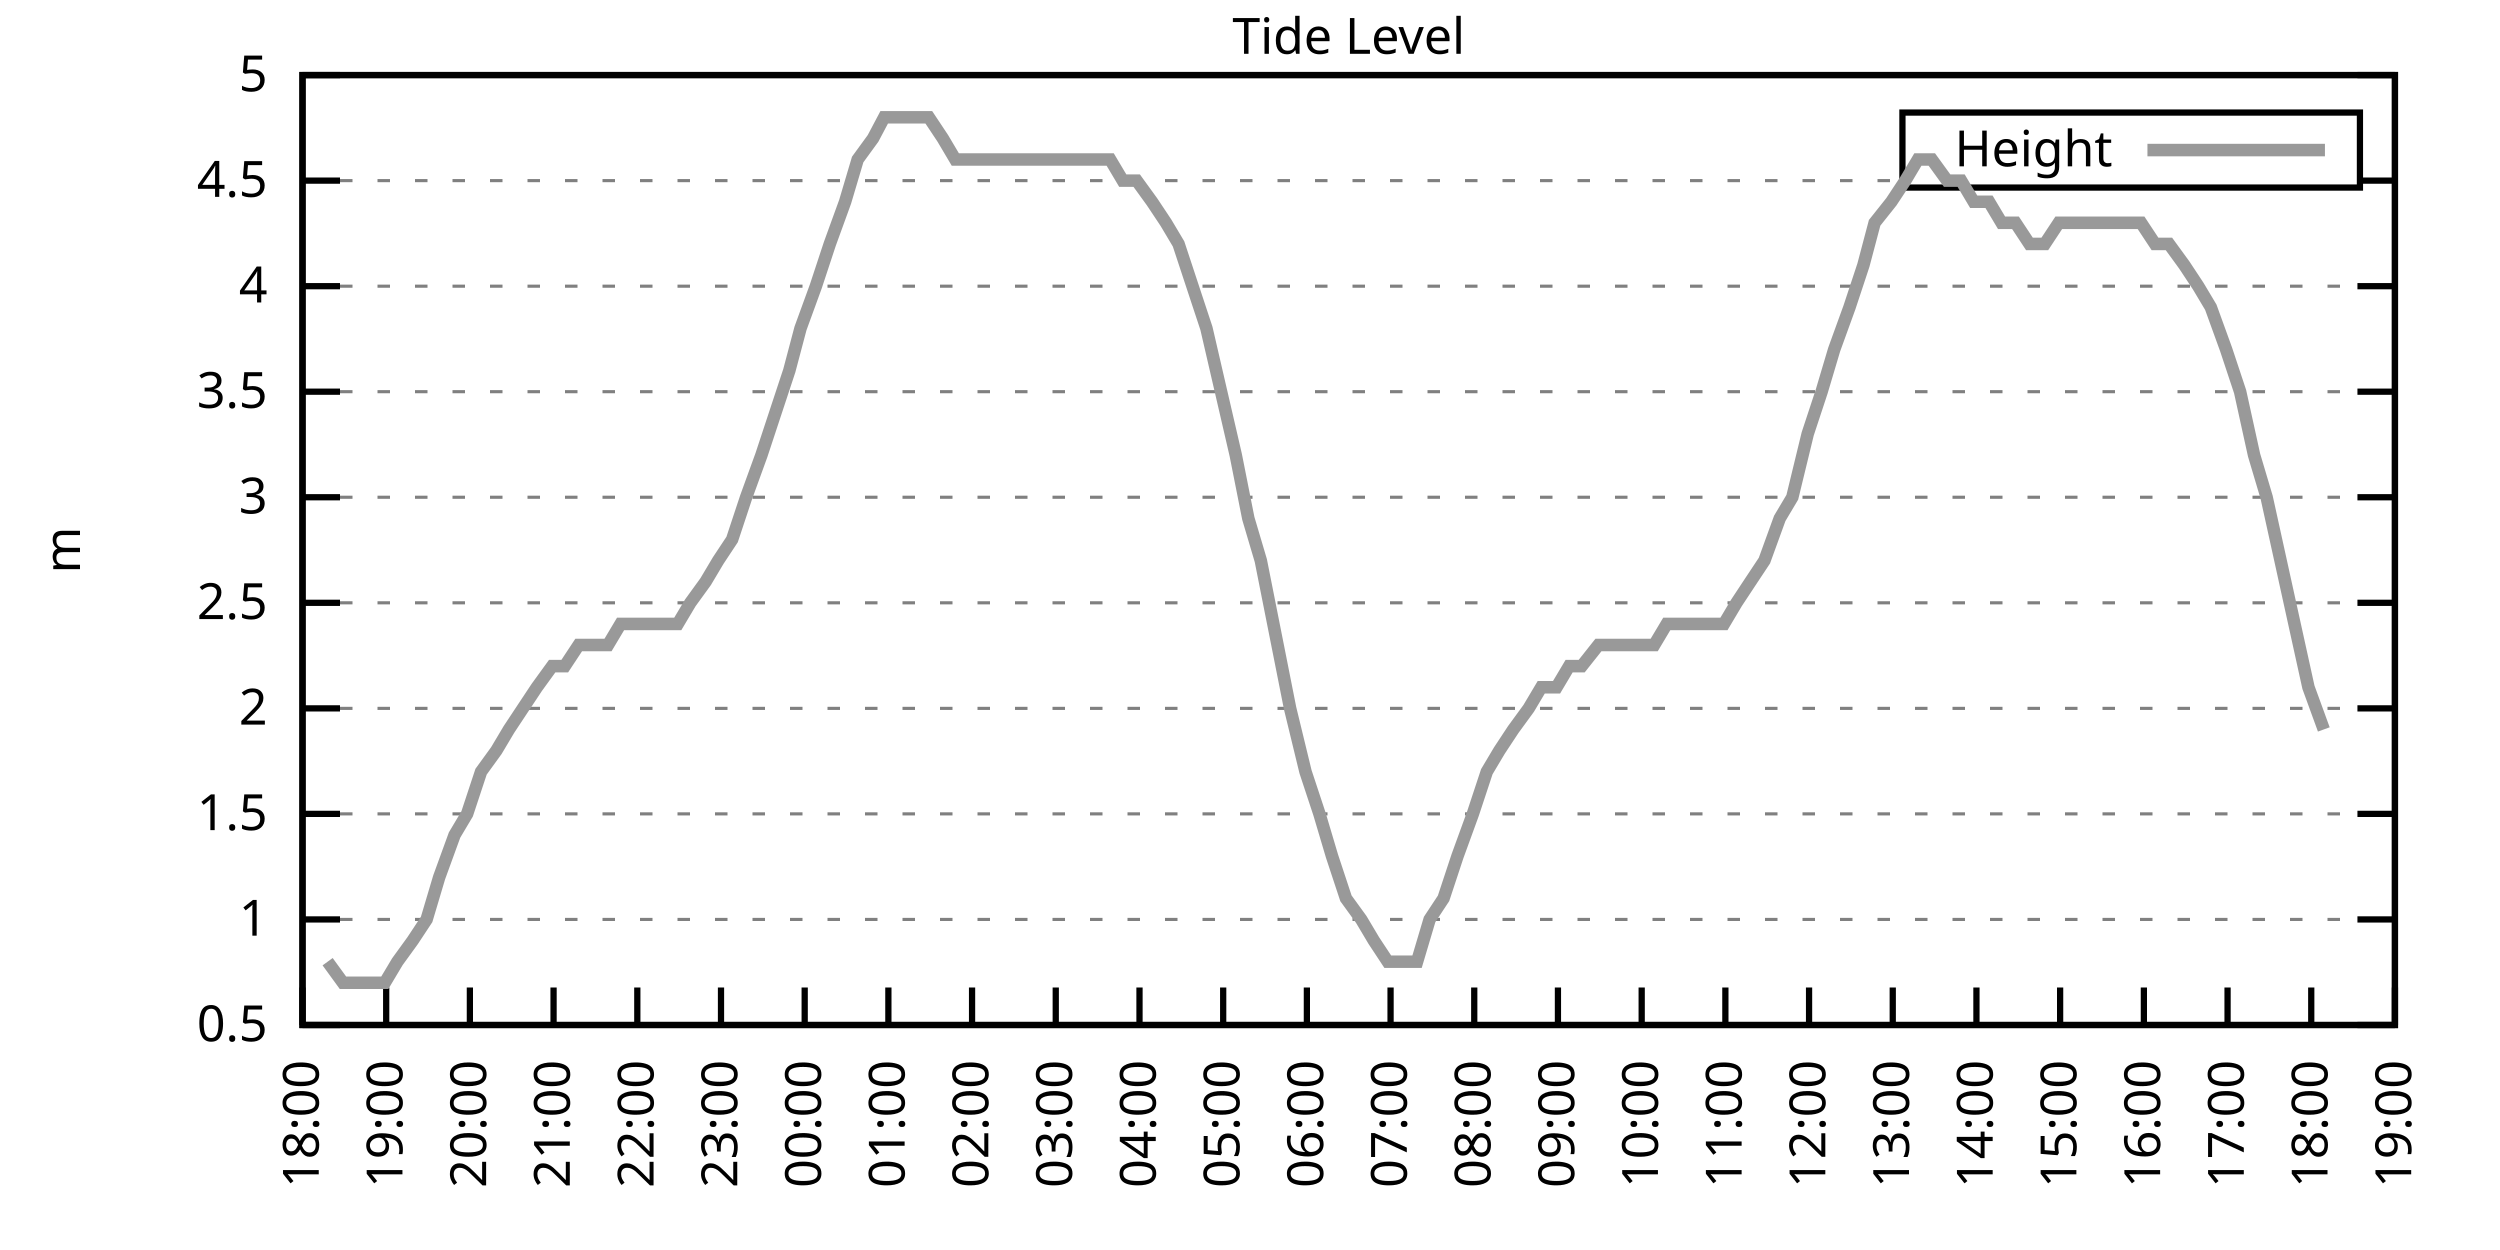
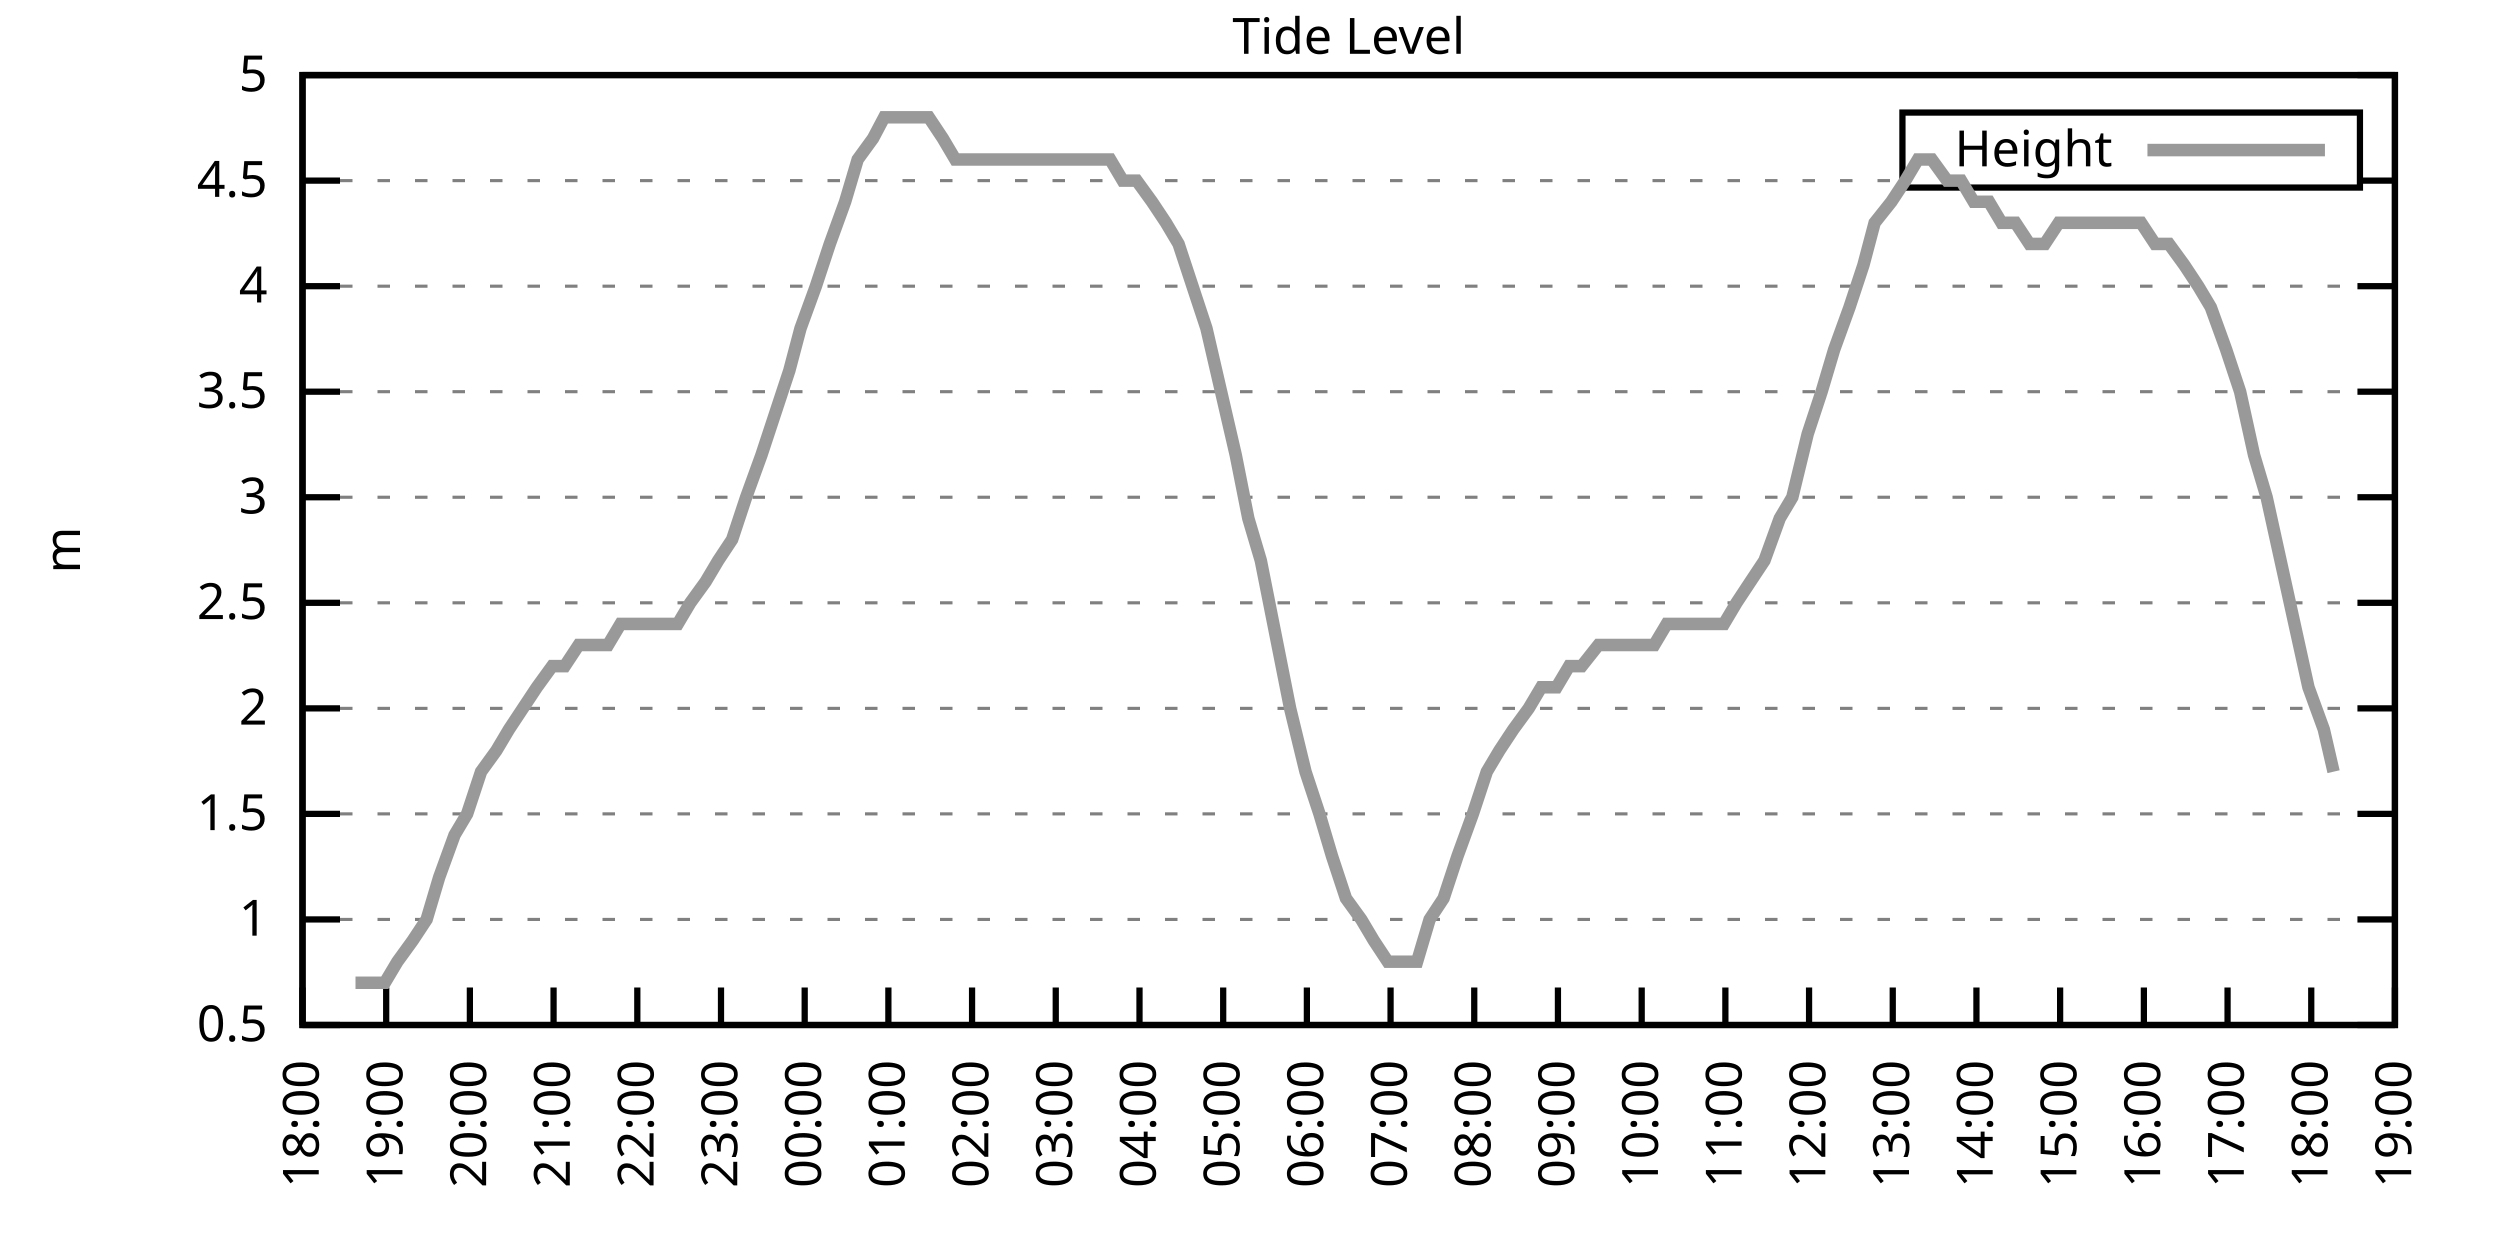
<svg xmlns="http://www.w3.org/2000/svg" xmlns:xlink="http://www.w3.org/1999/xlink" width="400" height="200" viewBox="0 0 400 200">
  <g id="gnuplot_canvas">
    <rect x="0" y="0" width="400" height="200" fill="none" />
    <defs>
      <circle id="gpDot" r="0.5" stroke-width="0.5" stroke="currentColor" />
      <path id="gpPt0" stroke-width="0.333" stroke="currentColor" d="M-1,0 h2 M0,-1 v2" />
      <path id="gpPt1" stroke-width="0.333" stroke="currentColor" d="M-1,-1 L1,1 M1,-1 L-1,1" />
      <path id="gpPt2" stroke-width="0.333" stroke="currentColor" d="M-1,0 L1,0 M0,-1 L0,1 M-1,-1 L1,1 M-1,1 L1,-1" />
      <rect id="gpPt3" stroke-width="0.333" stroke="currentColor" x="-1" y="-1" width="2" height="2" />
      <rect id="gpPt4" stroke-width="0.333" stroke="currentColor" fill="currentColor" x="-1" y="-1" width="2" height="2" />
      <circle id="gpPt5" stroke-width="0.333" stroke="currentColor" cx="0" cy="0" r="1" />
      <use xlink:href="#gpPt5" id="gpPt6" fill="currentColor" stroke="none" />
      <path id="gpPt7" stroke-width="0.333" stroke="currentColor" d="M0,-1.33 L-1.33,0.67 L1.33,0.67 z" />
      <use xlink:href="#gpPt7" id="gpPt8" fill="currentColor" stroke="none" />
      <use xlink:href="#gpPt7" id="gpPt9" stroke="currentColor" transform="rotate(180)" />
      <use xlink:href="#gpPt9" id="gpPt10" fill="currentColor" stroke="none" />
      <use xlink:href="#gpPt3" id="gpPt11" stroke="currentColor" transform="rotate(45)" />
      <use xlink:href="#gpPt11" id="gpPt12" fill="currentColor" stroke="none" />
      <path id="gpPt13" stroke-width="0.333" stroke="currentColor" d="M0,1.330 L1.265,0.411 L0.782,-1.067 L-0.782,-1.076 L-1.265,0.411 z" />
      <use xlink:href="#gpPt13" id="gpPt14" fill="currentColor" stroke="none" />
      <filter id="textbox" filterUnits="objectBoundingBox" x="0" y="0" height="1" width="1">
        <feFlood flood-color="white" flood-opacity="1" result="bgnd" />
        <feComposite in="SourceGraphic" in2="bgnd" operator="atop" />
      </filter>
      <filter id="greybox" filterUnits="objectBoundingBox" x="0" y="0" height="1" width="1">
        <feFlood flood-color="lightgrey" flood-opacity="1" result="grey" />
        <feComposite in="SourceGraphic" in2="grey" operator="atop" />
      </filter>
    </defs>
    <g fill="none" color="white" stroke="currentColor" stroke-width="1.00" stroke-linecap="butt" stroke-linejoin="miter">
</g>
    <g fill="none" color="black" stroke="currentColor" stroke-width="1.00" stroke-linecap="butt" stroke-linejoin="miter">
      <g stroke="none" shape-rendering="crispEdges">
        <polygon fill="rgb(255, 255, 255)" points="48.40,164.00 383.18,164.00 383.18,12.02 48.40,12.02 " />
      </g>
    </g>
    <g fill="none" color="black" stroke="currentColor" stroke-width="1.00" stroke-linecap="butt" stroke-linejoin="miter">
</g>
    <g fill="none" color="black" stroke="black" stroke-width="0.50" stroke-linecap="butt" stroke-linejoin="miter">
</g>
    <g fill="none" color="gray" stroke="currentColor" stroke-width="0.50" stroke-linecap="butt" stroke-linejoin="miter">
      <path stroke="gray" stroke-dasharray="2,4" class="gridline" d="M48.40,164.00 L383.19,164.00  " />
    </g>
    <g fill="none" color="gray" stroke="gray" stroke-width="1.00" stroke-linecap="butt" stroke-linejoin="miter">
</g>
    <g fill="none" color="black" stroke="currentColor" stroke-width="1.00" stroke-linecap="butt" stroke-linejoin="miter">
      <path stroke="black" d="M48.40,164.00 L54.40,164.00 M383.19,164.00 L377.19,164.00  " />
      <g transform="translate(42.80,166.60)" stroke="none" fill="black" font-family="Sans" font-size="8.00" text-anchor="end">
        <text>
          <tspan font-family="Sans"> 0.5</tspan>
        </text>
      </g>
    </g>
    <g fill="none" color="black" stroke="currentColor" stroke-width="1.00" stroke-linecap="butt" stroke-linejoin="miter">
</g>
    <g fill="none" color="black" stroke="black" stroke-width="0.50" stroke-linecap="butt" stroke-linejoin="miter">
</g>
    <g fill="none" color="gray" stroke="currentColor" stroke-width="0.50" stroke-linecap="butt" stroke-linejoin="miter">
      <path stroke="gray" stroke-dasharray="2,4" class="gridline" d="M48.40,147.11 L383.19,147.11  " />
    </g>
    <g fill="none" color="gray" stroke="gray" stroke-width="1.00" stroke-linecap="butt" stroke-linejoin="miter">
</g>
    <g fill="none" color="black" stroke="currentColor" stroke-width="1.00" stroke-linecap="butt" stroke-linejoin="miter">
      <path stroke="black" d="M48.40,147.11 L54.40,147.11 M383.19,147.11 L377.19,147.11  " />
      <g transform="translate(42.80,149.71)" stroke="none" fill="black" font-family="Sans" font-size="8.00" text-anchor="end">
        <text>
          <tspan font-family="Sans"> 1</tspan>
        </text>
      </g>
    </g>
    <g fill="none" color="black" stroke="currentColor" stroke-width="1.00" stroke-linecap="butt" stroke-linejoin="miter">
</g>
    <g fill="none" color="black" stroke="black" stroke-width="0.50" stroke-linecap="butt" stroke-linejoin="miter">
</g>
    <g fill="none" color="gray" stroke="currentColor" stroke-width="0.50" stroke-linecap="butt" stroke-linejoin="miter">
      <path stroke="gray" stroke-dasharray="2,4" class="gridline" d="M48.40,130.22 L383.19,130.22  " />
    </g>
    <g fill="none" color="gray" stroke="gray" stroke-width="1.00" stroke-linecap="butt" stroke-linejoin="miter">
</g>
    <g fill="none" color="black" stroke="currentColor" stroke-width="1.00" stroke-linecap="butt" stroke-linejoin="miter">
      <path stroke="black" d="M48.40,130.22 L54.40,130.22 M383.19,130.22 L377.19,130.22  " />
      <g transform="translate(42.80,132.82)" stroke="none" fill="black" font-family="Sans" font-size="8.00" text-anchor="end">
        <text>
          <tspan font-family="Sans"> 1.5</tspan>
        </text>
      </g>
    </g>
    <g fill="none" color="black" stroke="currentColor" stroke-width="1.00" stroke-linecap="butt" stroke-linejoin="miter">
</g>
    <g fill="none" color="black" stroke="black" stroke-width="0.50" stroke-linecap="butt" stroke-linejoin="miter">
</g>
    <g fill="none" color="gray" stroke="currentColor" stroke-width="0.50" stroke-linecap="butt" stroke-linejoin="miter">
      <path stroke="gray" stroke-dasharray="2,4" class="gridline" d="M48.40,113.34 L383.19,113.34  " />
    </g>
    <g fill="none" color="gray" stroke="gray" stroke-width="1.00" stroke-linecap="butt" stroke-linejoin="miter">
</g>
    <g fill="none" color="black" stroke="currentColor" stroke-width="1.00" stroke-linecap="butt" stroke-linejoin="miter">
      <path stroke="black" d="M48.40,113.34 L54.40,113.34 M383.19,113.34 L377.19,113.34  " />
      <g transform="translate(42.80,115.94)" stroke="none" fill="black" font-family="Sans" font-size="8.00" text-anchor="end">
        <text>
          <tspan font-family="Sans"> 2</tspan>
        </text>
      </g>
    </g>
    <g fill="none" color="black" stroke="currentColor" stroke-width="1.00" stroke-linecap="butt" stroke-linejoin="miter">
</g>
    <g fill="none" color="black" stroke="black" stroke-width="0.50" stroke-linecap="butt" stroke-linejoin="miter">
</g>
    <g fill="none" color="gray" stroke="currentColor" stroke-width="0.50" stroke-linecap="butt" stroke-linejoin="miter">
      <path stroke="gray" stroke-dasharray="2,4" class="gridline" d="M48.40,96.45 L383.19,96.45  " />
    </g>
    <g fill="none" color="gray" stroke="gray" stroke-width="1.00" stroke-linecap="butt" stroke-linejoin="miter">
</g>
    <g fill="none" color="black" stroke="currentColor" stroke-width="1.00" stroke-linecap="butt" stroke-linejoin="miter">
      <path stroke="black" d="M48.40,96.45 L54.40,96.45 M383.19,96.45 L377.19,96.45  " />
      <g transform="translate(42.80,99.05)" stroke="none" fill="black" font-family="Sans" font-size="8.00" text-anchor="end">
        <text>
          <tspan font-family="Sans"> 2.5</tspan>
        </text>
      </g>
    </g>
    <g fill="none" color="black" stroke="currentColor" stroke-width="1.00" stroke-linecap="butt" stroke-linejoin="miter">
</g>
    <g fill="none" color="black" stroke="black" stroke-width="0.50" stroke-linecap="butt" stroke-linejoin="miter">
</g>
    <g fill="none" color="gray" stroke="currentColor" stroke-width="0.50" stroke-linecap="butt" stroke-linejoin="miter">
      <path stroke="gray" stroke-dasharray="2,4" class="gridline" d="M48.40,79.56 L383.19,79.56  " />
    </g>
    <g fill="none" color="gray" stroke="gray" stroke-width="1.00" stroke-linecap="butt" stroke-linejoin="miter">
</g>
    <g fill="none" color="black" stroke="currentColor" stroke-width="1.00" stroke-linecap="butt" stroke-linejoin="miter">
      <path stroke="black" d="M48.40,79.56 L54.40,79.56 M383.19,79.56 L377.19,79.56  " />
      <g transform="translate(42.80,82.16)" stroke="none" fill="black" font-family="Sans" font-size="8.00" text-anchor="end">
        <text>
          <tspan font-family="Sans"> 3</tspan>
        </text>
      </g>
    </g>
    <g fill="none" color="black" stroke="currentColor" stroke-width="1.00" stroke-linecap="butt" stroke-linejoin="miter">
</g>
    <g fill="none" color="black" stroke="black" stroke-width="0.50" stroke-linecap="butt" stroke-linejoin="miter">
</g>
    <g fill="none" color="gray" stroke="currentColor" stroke-width="0.50" stroke-linecap="butt" stroke-linejoin="miter">
      <path stroke="gray" stroke-dasharray="2,4" class="gridline" d="M48.40,62.67 L383.19,62.67  " />
    </g>
    <g fill="none" color="gray" stroke="gray" stroke-width="1.00" stroke-linecap="butt" stroke-linejoin="miter">
</g>
    <g fill="none" color="black" stroke="currentColor" stroke-width="1.00" stroke-linecap="butt" stroke-linejoin="miter">
      <path stroke="black" d="M48.40,62.67 L54.40,62.67 M383.19,62.67 L377.19,62.67  " />
      <g transform="translate(42.80,65.27)" stroke="none" fill="black" font-family="Sans" font-size="8.00" text-anchor="end">
        <text>
          <tspan font-family="Sans"> 3.5</tspan>
        </text>
      </g>
    </g>
    <g fill="none" color="black" stroke="currentColor" stroke-width="1.00" stroke-linecap="butt" stroke-linejoin="miter">
</g>
    <g fill="none" color="black" stroke="black" stroke-width="0.50" stroke-linecap="butt" stroke-linejoin="miter">
</g>
    <g fill="none" color="gray" stroke="currentColor" stroke-width="0.50" stroke-linecap="butt" stroke-linejoin="miter">
      <path stroke="gray" stroke-dasharray="2,4" class="gridline" d="M48.40,45.79 L383.19,45.79  " />
    </g>
    <g fill="none" color="gray" stroke="gray" stroke-width="1.00" stroke-linecap="butt" stroke-linejoin="miter">
</g>
    <g fill="none" color="black" stroke="currentColor" stroke-width="1.00" stroke-linecap="butt" stroke-linejoin="miter">
      <path stroke="black" d="M48.40,45.79 L54.40,45.79 M383.19,45.79 L377.19,45.79  " />
      <g transform="translate(42.80,48.39)" stroke="none" fill="black" font-family="Sans" font-size="8.00" text-anchor="end">
        <text>
          <tspan font-family="Sans"> 4</tspan>
        </text>
      </g>
    </g>
    <g fill="none" color="black" stroke="currentColor" stroke-width="1.00" stroke-linecap="butt" stroke-linejoin="miter">
</g>
    <g fill="none" color="black" stroke="black" stroke-width="0.50" stroke-linecap="butt" stroke-linejoin="miter">
</g>
    <g fill="none" color="gray" stroke="currentColor" stroke-width="0.50" stroke-linecap="butt" stroke-linejoin="miter">
      <path stroke="gray" stroke-dasharray="2,4" class="gridline" d="M48.40,28.90 L304.39,28.90 M377.59,28.90 L383.19,28.90  " />
    </g>
    <g fill="none" color="gray" stroke="gray" stroke-width="1.00" stroke-linecap="butt" stroke-linejoin="miter">
</g>
    <g fill="none" color="black" stroke="currentColor" stroke-width="1.00" stroke-linecap="butt" stroke-linejoin="miter">
      <path stroke="black" d="M48.40,28.90 L54.40,28.90 M383.19,28.90 L377.19,28.90  " />
      <g transform="translate(42.80,31.50)" stroke="none" fill="black" font-family="Sans" font-size="8.00" text-anchor="end">
        <text>
          <tspan font-family="Sans"> 4.5</tspan>
        </text>
      </g>
    </g>
    <g fill="none" color="black" stroke="currentColor" stroke-width="1.00" stroke-linecap="butt" stroke-linejoin="miter">
</g>
    <g fill="none" color="black" stroke="black" stroke-width="0.50" stroke-linecap="butt" stroke-linejoin="miter">
</g>
    <g fill="none" color="gray" stroke="currentColor" stroke-width="0.50" stroke-linecap="butt" stroke-linejoin="miter">
      <path stroke="gray" stroke-dasharray="2,4" class="gridline" d="M48.40,12.01 L383.19,12.01  " />
    </g>
    <g fill="none" color="gray" stroke="gray" stroke-width="1.00" stroke-linecap="butt" stroke-linejoin="miter">
</g>
    <g fill="none" color="black" stroke="currentColor" stroke-width="1.00" stroke-linecap="butt" stroke-linejoin="miter">
      <path stroke="black" d="M48.40,12.01 L54.40,12.01 M383.19,12.01 L377.19,12.01  " />
      <g transform="translate(42.80,14.61)" stroke="none" fill="black" font-family="Sans" font-size="8.00" text-anchor="end">
        <text>
          <tspan font-family="Sans"> 5</tspan>
        </text>
      </g>
    </g>
    <g fill="none" color="black" stroke="currentColor" stroke-width="1.00" stroke-linecap="butt" stroke-linejoin="miter">
      <path stroke="black" d="M48.40,164.00 L48.40,158.00  " />
      <g transform="translate(51.00,169.60) rotate(270.00)" stroke="none" fill="black" font-family="Sans" font-size="8.00" text-anchor="end">
        <text>
          <tspan font-family="Sans">18:00</tspan>
        </text>
      </g>
    </g>
    <g fill="none" color="black" stroke="currentColor" stroke-width="1.00" stroke-linecap="butt" stroke-linejoin="miter">
      <path stroke="black" d="M61.79,164.00 L61.79,158.00  " />
      <g transform="translate(64.39,169.60) rotate(270.00)" stroke="none" fill="black" font-family="Sans" font-size="8.00" text-anchor="end">
        <text>
          <tspan font-family="Sans">19:00</tspan>
        </text>
      </g>
    </g>
    <g fill="none" color="black" stroke="currentColor" stroke-width="1.00" stroke-linecap="butt" stroke-linejoin="miter">
      <path stroke="black" d="M75.18,164.00 L75.18,158.00  " />
      <g transform="translate(77.78,169.60) rotate(270.00)" stroke="none" fill="black" font-family="Sans" font-size="8.00" text-anchor="end">
        <text>
          <tspan font-family="Sans">20:00</tspan>
        </text>
      </g>
    </g>
    <g fill="none" color="black" stroke="currentColor" stroke-width="1.00" stroke-linecap="butt" stroke-linejoin="miter">
      <path stroke="black" d="M88.57,164.00 L88.57,158.00  " />
      <g transform="translate(91.17,169.60) rotate(270.00)" stroke="none" fill="black" font-family="Sans" font-size="8.00" text-anchor="end">
        <text>
          <tspan font-family="Sans">21:00</tspan>
        </text>
      </g>
    </g>
    <g fill="none" color="black" stroke="currentColor" stroke-width="1.00" stroke-linecap="butt" stroke-linejoin="miter">
      <path stroke="black" d="M101.97,164.00 L101.97,158.00  " />
      <g transform="translate(104.57,169.60) rotate(270.00)" stroke="none" fill="black" font-family="Sans" font-size="8.00" text-anchor="end">
        <text>
          <tspan font-family="Sans">22:00</tspan>
        </text>
      </g>
    </g>
    <g fill="none" color="black" stroke="currentColor" stroke-width="1.00" stroke-linecap="butt" stroke-linejoin="miter">
      <path stroke="black" d="M115.36,164.00 L115.36,158.00  " />
      <g transform="translate(117.96,169.60) rotate(270.00)" stroke="none" fill="black" font-family="Sans" font-size="8.00" text-anchor="end">
        <text>
          <tspan font-family="Sans">23:00</tspan>
        </text>
      </g>
    </g>
    <g fill="none" color="black" stroke="currentColor" stroke-width="1.00" stroke-linecap="butt" stroke-linejoin="miter">
      <path stroke="black" d="M128.75,164.00 L128.75,158.00  " />
      <g transform="translate(131.35,169.60) rotate(270.00)" stroke="none" fill="black" font-family="Sans" font-size="8.00" text-anchor="end">
        <text>
          <tspan font-family="Sans">00:00</tspan>
        </text>
      </g>
    </g>
    <g fill="none" color="black" stroke="currentColor" stroke-width="1.00" stroke-linecap="butt" stroke-linejoin="miter">
      <path stroke="black" d="M142.14,164.00 L142.14,158.00  " />
      <g transform="translate(144.74,169.60) rotate(270.00)" stroke="none" fill="black" font-family="Sans" font-size="8.00" text-anchor="end">
        <text>
          <tspan font-family="Sans">01:00</tspan>
        </text>
      </g>
    </g>
    <g fill="none" color="black" stroke="currentColor" stroke-width="1.00" stroke-linecap="butt" stroke-linejoin="miter">
      <path stroke="black" d="M155.53,164.00 L155.53,158.00  " />
      <g transform="translate(158.13,169.60) rotate(270.00)" stroke="none" fill="black" font-family="Sans" font-size="8.00" text-anchor="end">
        <text>
          <tspan font-family="Sans">02:00</tspan>
        </text>
      </g>
    </g>
    <g fill="none" color="black" stroke="currentColor" stroke-width="1.00" stroke-linecap="butt" stroke-linejoin="miter">
      <path stroke="black" d="M168.92,164.00 L168.92,158.00  " />
      <g transform="translate(171.52,169.60) rotate(270.00)" stroke="none" fill="black" font-family="Sans" font-size="8.00" text-anchor="end">
        <text>
          <tspan font-family="Sans">03:00</tspan>
        </text>
      </g>
    </g>
    <g fill="none" color="black" stroke="currentColor" stroke-width="1.00" stroke-linecap="butt" stroke-linejoin="miter">
      <path stroke="black" d="M182.32,164.00 L182.32,158.00  " />
      <g transform="translate(184.92,169.60) rotate(270.00)" stroke="none" fill="black" font-family="Sans" font-size="8.00" text-anchor="end">
        <text>
          <tspan font-family="Sans">04:00</tspan>
        </text>
      </g>
    </g>
    <g fill="none" color="black" stroke="currentColor" stroke-width="1.00" stroke-linecap="butt" stroke-linejoin="miter">
      <path stroke="black" d="M195.71,164.00 L195.71,158.00  " />
      <g transform="translate(198.31,169.60) rotate(270.00)" stroke="none" fill="black" font-family="Sans" font-size="8.00" text-anchor="end">
        <text>
          <tspan font-family="Sans">05:00</tspan>
        </text>
      </g>
    </g>
    <g fill="none" color="black" stroke="currentColor" stroke-width="1.00" stroke-linecap="butt" stroke-linejoin="miter">
      <path stroke="black" d="M209.10,164.00 L209.10,158.00  " />
      <g transform="translate(211.70,169.60) rotate(270.00)" stroke="none" fill="black" font-family="Sans" font-size="8.00" text-anchor="end">
        <text>
          <tspan font-family="Sans">06:00</tspan>
        </text>
      </g>
    </g>
    <g fill="none" color="black" stroke="currentColor" stroke-width="1.00" stroke-linecap="butt" stroke-linejoin="miter">
      <path stroke="black" d="M222.49,164.00 L222.49,158.00  " />
      <g transform="translate(225.09,169.60) rotate(270.00)" stroke="none" fill="black" font-family="Sans" font-size="8.00" text-anchor="end">
        <text>
          <tspan font-family="Sans">07:00</tspan>
        </text>
      </g>
    </g>
    <g fill="none" color="black" stroke="currentColor" stroke-width="1.00" stroke-linecap="butt" stroke-linejoin="miter">
      <path stroke="black" d="M235.88,164.00 L235.88,158.00  " />
      <g transform="translate(238.48,169.60) rotate(270.00)" stroke="none" fill="black" font-family="Sans" font-size="8.00" text-anchor="end">
        <text>
          <tspan font-family="Sans">08:00</tspan>
        </text>
      </g>
    </g>
    <g fill="none" color="black" stroke="currentColor" stroke-width="1.00" stroke-linecap="butt" stroke-linejoin="miter">
      <path stroke="black" d="M249.27,164.00 L249.27,158.00  " />
      <g transform="translate(251.87,169.60) rotate(270.00)" stroke="none" fill="black" font-family="Sans" font-size="8.00" text-anchor="end">
        <text>
          <tspan font-family="Sans">09:00</tspan>
        </text>
      </g>
    </g>
    <g fill="none" color="black" stroke="currentColor" stroke-width="1.00" stroke-linecap="butt" stroke-linejoin="miter">
      <path stroke="black" d="M262.67,164.00 L262.67,158.00  " />
      <g transform="translate(265.27,169.60) rotate(270.00)" stroke="none" fill="black" font-family="Sans" font-size="8.00" text-anchor="end">
        <text>
          <tspan font-family="Sans">10:00</tspan>
        </text>
      </g>
    </g>
    <g fill="none" color="black" stroke="currentColor" stroke-width="1.00" stroke-linecap="butt" stroke-linejoin="miter">
      <path stroke="black" d="M276.06,164.00 L276.06,158.00  " />
      <g transform="translate(278.66,169.60) rotate(270.00)" stroke="none" fill="black" font-family="Sans" font-size="8.00" text-anchor="end">
        <text>
          <tspan font-family="Sans">11:00</tspan>
        </text>
      </g>
    </g>
    <g fill="none" color="black" stroke="currentColor" stroke-width="1.00" stroke-linecap="butt" stroke-linejoin="miter">
      <path stroke="black" d="M289.45,164.00 L289.45,158.00  " />
      <g transform="translate(292.05,169.60) rotate(270.00)" stroke="none" fill="black" font-family="Sans" font-size="8.00" text-anchor="end">
        <text>
          <tspan font-family="Sans">12:00</tspan>
        </text>
      </g>
    </g>
    <g fill="none" color="black" stroke="currentColor" stroke-width="1.00" stroke-linecap="butt" stroke-linejoin="miter">
      <path stroke="black" d="M302.84,164.00 L302.84,158.00  " />
      <g transform="translate(305.44,169.60) rotate(270.00)" stroke="none" fill="black" font-family="Sans" font-size="8.00" text-anchor="end">
        <text>
          <tspan font-family="Sans">13:00</tspan>
        </text>
      </g>
    </g>
    <g fill="none" color="black" stroke="currentColor" stroke-width="1.00" stroke-linecap="butt" stroke-linejoin="miter">
      <path stroke="black" d="M316.23,164.00 L316.23,158.00  " />
      <g transform="translate(318.83,169.60) rotate(270.00)" stroke="none" fill="black" font-family="Sans" font-size="8.00" text-anchor="end">
        <text>
          <tspan font-family="Sans">14:00</tspan>
        </text>
      </g>
    </g>
    <g fill="none" color="black" stroke="currentColor" stroke-width="1.00" stroke-linecap="butt" stroke-linejoin="miter">
      <path stroke="black" d="M329.62,164.00 L329.62,158.00  " />
      <g transform="translate(332.22,169.60) rotate(270.00)" stroke="none" fill="black" font-family="Sans" font-size="8.00" text-anchor="end">
        <text>
          <tspan font-family="Sans">15:00</tspan>
        </text>
      </g>
    </g>
    <g fill="none" color="black" stroke="currentColor" stroke-width="1.00" stroke-linecap="butt" stroke-linejoin="miter">
      <path stroke="black" d="M343.02,164.00 L343.02,158.00  " />
      <g transform="translate(345.62,169.60) rotate(270.00)" stroke="none" fill="black" font-family="Sans" font-size="8.00" text-anchor="end">
        <text>
          <tspan font-family="Sans">16:00</tspan>
        </text>
      </g>
    </g>
    <g fill="none" color="black" stroke="currentColor" stroke-width="1.00" stroke-linecap="butt" stroke-linejoin="miter">
      <path stroke="black" d="M356.41,164.00 L356.41,158.00  " />
      <g transform="translate(359.01,169.60) rotate(270.00)" stroke="none" fill="black" font-family="Sans" font-size="8.00" text-anchor="end">
        <text>
          <tspan font-family="Sans">17:00</tspan>
        </text>
      </g>
    </g>
    <g fill="none" color="black" stroke="currentColor" stroke-width="1.00" stroke-linecap="butt" stroke-linejoin="miter">
      <path stroke="black" d="M369.80,164.00 L369.80,158.00  " />
      <g transform="translate(372.40,169.60) rotate(270.00)" stroke="none" fill="black" font-family="Sans" font-size="8.00" text-anchor="end">
        <text>
          <tspan font-family="Sans">18:00</tspan>
        </text>
      </g>
    </g>
    <g fill="none" color="black" stroke="currentColor" stroke-width="1.00" stroke-linecap="butt" stroke-linejoin="miter">
      <path stroke="black" d="M383.19,164.00 L383.19,158.00  " />
      <g transform="translate(385.79,169.60) rotate(270.00)" stroke="none" fill="black" font-family="Sans" font-size="8.00" text-anchor="end">
        <text>
          <tspan font-family="Sans">19:00</tspan>
        </text>
      </g>
    </g>
    <g fill="none" color="black" stroke="currentColor" stroke-width="1.00" stroke-linecap="butt" stroke-linejoin="miter">
</g>
    <g fill="none" color="black" stroke="currentColor" stroke-width="1.00" stroke-linecap="butt" stroke-linejoin="miter">
      <path stroke="black" d="M48.40,12.01 L48.40,164.00 L383.19,164.00 L383.19,12.01 L48.40,12.01 Z  " />
    </g>
    <g fill="none" color="black" stroke="currentColor" stroke-width="1.00" stroke-linecap="butt" stroke-linejoin="miter">
</g>
    <g fill="none" color="black" stroke="currentColor" stroke-width="1.00" stroke-linecap="butt" stroke-linejoin="miter">
      <path stroke="black" d="M304.39,30.01 L304.39,18.01 L377.59,18.01 L377.59,30.01 L304.39,30.01 Z  " />
    </g>
    <g id="Tide_level_plot_1">
      <g fill="none" color="white" stroke="black" stroke-width="2.00" stroke-linecap="butt" stroke-linejoin="miter">
</g>
      <g fill="none" color="black" stroke="currentColor" stroke-width="2.00" stroke-linecap="butt" stroke-linejoin="miter">
        <g transform="translate(337.99,26.61)" stroke="none" fill="black" font-family="Sans" font-size="8.00" text-anchor="end">
          <text>
            <tspan font-family="Sans">Height</tspan>
          </text>
        </g>
      </g>
      <g fill="none" color="black" stroke="currentColor" stroke-width="2.00" stroke-linecap="butt" stroke-linejoin="miter">
-         <path stroke="rgb(153, 153, 153)" d="M343.59,24.01 L371.99,24.01 M52.42,153.87 L54.87,157.24 L56.88,157.24 L59.34,157.24 L61.57,157.24 L63.58,153.87   L66.03,150.49 L68.26,147.11 L70.27,140.36 L72.73,133.60 L74.74,130.22 L76.97,123.47 L79.42,120.09 L81.43,116.71   L83.66,113.34 L85.90,109.96 L88.35,106.58 L90.36,106.58 L92.59,103.20 L95.05,103.20 L97.28,103.20 L99.29,99.83   L101.74,99.83 L103.75,99.83 L105.98,99.83 L108.44,99.83 L110.45,96.45 L112.90,93.07 L114.91,89.69 L117.14,86.32   L119.38,79.56 L121.83,72.81 L124.06,66.05 L126.29,59.30 L128.08,52.54 L130.54,45.79 L132.77,39.03 L135.22,32.28   L137.23,25.52 L139.69,22.14 L141.47,18.77 L143.70,18.77 L146.16,18.77 L148.61,18.77 L150.85,22.14 L152.85,25.52   L155.31,25.52 L157.10,25.52 L159.55,25.52 L162.01,25.52 L164.24,25.52 L166.47,25.52 L168.48,25.52 L170.71,25.52   L172.94,25.52 L175.17,25.52 L177.63,25.52 L179.64,28.90 L181.87,28.90 L184.32,32.28 L186.56,35.65 L188.57,39.03   L190.80,45.79 L193.03,52.54 L197.72,72.81 L199.73,82.94 L201.73,89.69 L204.41,103.20 L206.42,113.34 L208.88,123.47   L211.11,130.22 L213.12,136.98 L215.35,143.73 L217.80,147.11 L219.81,150.49 L222.04,153.87 L224.50,153.87 L226.73,153.87   L228.74,147.11 L230.97,143.73 L233.20,136.98 L235.66,130.22 L237.89,123.47 L239.90,120.09 L242.13,116.71 L244.59,113.34   L246.60,109.96 L249.05,109.96 L251.06,106.58 L253.07,106.58 L255.75,103.20 L257.76,103.20 L259.99,103.20 L262.44,103.20   L264.67,103.20 L266.68,99.83 L268.92,99.83 L271.15,99.83 L273.38,99.83 L275.83,99.83 L277.84,96.45 L280.07,93.07   L282.31,89.69 L284.76,82.94 L286.77,79.56 L289.23,69.43 L291.46,62.67 L293.47,55.92 L295.92,49.16 L298.15,42.41   L299.94,35.65 L302.62,32.28 L304.85,28.90 L306.86,25.52 L309.09,25.52 L311.54,28.90 L313.78,28.90 L315.79,32.28   L318.24,32.28 L320.25,35.65 L322.48,35.65 L324.71,39.03 L327.17,39.03 L329.40,35.65 L331.41,35.65 L333.86,35.65   L335.87,35.65 L338.10,35.65 L340.56,35.65 L342.57,35.65 L344.80,39.03 L347.03,39.03 L349.49,42.41 L351.72,45.79   L353.73,49.16 L356.18,55.92 L358.42,62.67 L360.65,72.81 L362.66,79.56 L364.89,89.69 L367.12,99.83 L369.35,109.96   L371.81,116.71  " />
+         <path stroke="rgb(153, 153, 153)" d="M343.59,24.01 L371.99,24.01 M56.88,157.24 L59.34,157.24 L61.57,157.24 L63.58,153.87 L66.03,150.49 L68.26,147.11   L70.27,140.36 L72.73,133.60 L74.74,130.22 L76.97,123.47 L79.42,120.09 L81.43,116.71 L83.66,113.34 L85.90,109.96   L88.35,106.58 L90.36,106.58 L92.59,103.20 L95.05,103.20 L97.28,103.20 L99.29,99.83 L101.74,99.83 L103.75,99.83   L105.98,99.83 L108.44,99.83 L110.45,96.45 L112.90,93.07 L114.91,89.69 L117.14,86.32 L119.38,79.56 L121.83,72.81   L124.06,66.05 L126.29,59.30 L128.08,52.54 L130.54,45.79 L132.77,39.03 L135.22,32.28 L137.23,25.52 L139.69,22.14   L141.47,18.77 L143.70,18.77 L146.16,18.77 L148.61,18.77 L150.85,22.14 L152.85,25.52 L155.31,25.52 L157.10,25.52   L159.55,25.52 L162.01,25.52 L164.24,25.52 L166.47,25.52 L168.48,25.52 L170.71,25.52 L172.94,25.52 L175.17,25.52   L177.63,25.52 L179.64,28.90 L181.87,28.90 L184.32,32.28 L186.56,35.65 L188.57,39.03 L190.80,45.79 L193.03,52.54   L197.72,72.81 L199.73,82.94 L201.73,89.69 L204.41,103.20 L206.42,113.34 L208.88,123.47 L211.11,130.22 L213.12,136.98   L215.35,143.73 L217.80,147.11 L219.81,150.49 L222.04,153.87 L224.50,153.87 L226.73,153.87 L228.74,147.11 L230.97,143.73   L233.20,136.98 L235.66,130.22 L237.89,123.47 L239.90,120.09 L242.13,116.71 L244.59,113.34 L246.60,109.96 L249.05,109.96   L251.06,106.58 L253.07,106.58 L255.75,103.20 L257.76,103.20 L259.99,103.20 L262.44,103.20 L264.67,103.20 L266.68,99.83   L268.92,99.83 L271.15,99.83 L273.38,99.83 L275.83,99.83 L277.84,96.45 L280.07,93.07 L282.31,89.69 L284.76,82.94   L286.77,79.56 L289.23,69.43 L291.46,62.67 L293.47,55.92 L295.92,49.16 L298.15,42.41 L299.94,35.65 L302.62,32.28   L304.85,28.90 L306.86,25.52 L309.09,25.52 L311.54,28.90 L313.78,28.90 L315.79,32.28 L318.24,32.28 L320.25,35.65   L322.48,35.65 L324.71,39.03 L327.17,39.03 L329.40,35.65 L331.41,35.65 L333.86,35.65 L335.87,35.65 L338.10,35.65   L340.56,35.65 L342.57,35.65 L344.80,39.03 L347.03,39.03 L349.49,42.41 L351.72,45.79 L353.73,49.16 L356.18,55.92   L358.42,62.67 L360.65,72.81 L362.66,79.56 L364.89,89.69 L367.12,99.83 L369.35,109.96 L371.81,116.71 L373.37,123.47    " />
      </g>
    </g>
    <g fill="none" color="black" stroke="currentColor" stroke-width="2.00" stroke-linecap="butt" stroke-linejoin="miter">
</g>
    <g fill="none" color="black" stroke="black" stroke-width="1.00" stroke-linecap="butt" stroke-linejoin="miter">
</g>
    <g fill="none" color="black" stroke="currentColor" stroke-width="1.00" stroke-linecap="butt" stroke-linejoin="miter">
      <path stroke="black" d="M48.40,12.01 L48.40,164.00 L383.19,164.00 L383.19,12.01 L48.40,12.01 Z  " />
      <g transform="translate(12.80,88.01) rotate(270.00)" stroke="none" fill="black" font-family="Sans" font-size="8.00" text-anchor="middle">
        <text>
          <tspan font-family="Sans">m</tspan>
        </text>
      </g>
    </g>
    <g fill="none" color="black" stroke="currentColor" stroke-width="1.00" stroke-linecap="butt" stroke-linejoin="miter">
</g>
    <g fill="none" color="black" stroke="currentColor" stroke-width="1.00" stroke-linecap="butt" stroke-linejoin="miter">
      <g transform="translate(215.79,8.61)" stroke="none" fill="black" font-family="Sans" font-size="8.00" text-anchor="middle">
        <text>
          <tspan font-family="Sans">Tide Level</tspan>
        </text>
      </g>
    </g>
    <g fill="none" color="black" stroke="currentColor" stroke-width="1.00" stroke-linecap="butt" stroke-linejoin="miter">
</g>
  </g>
</svg>
